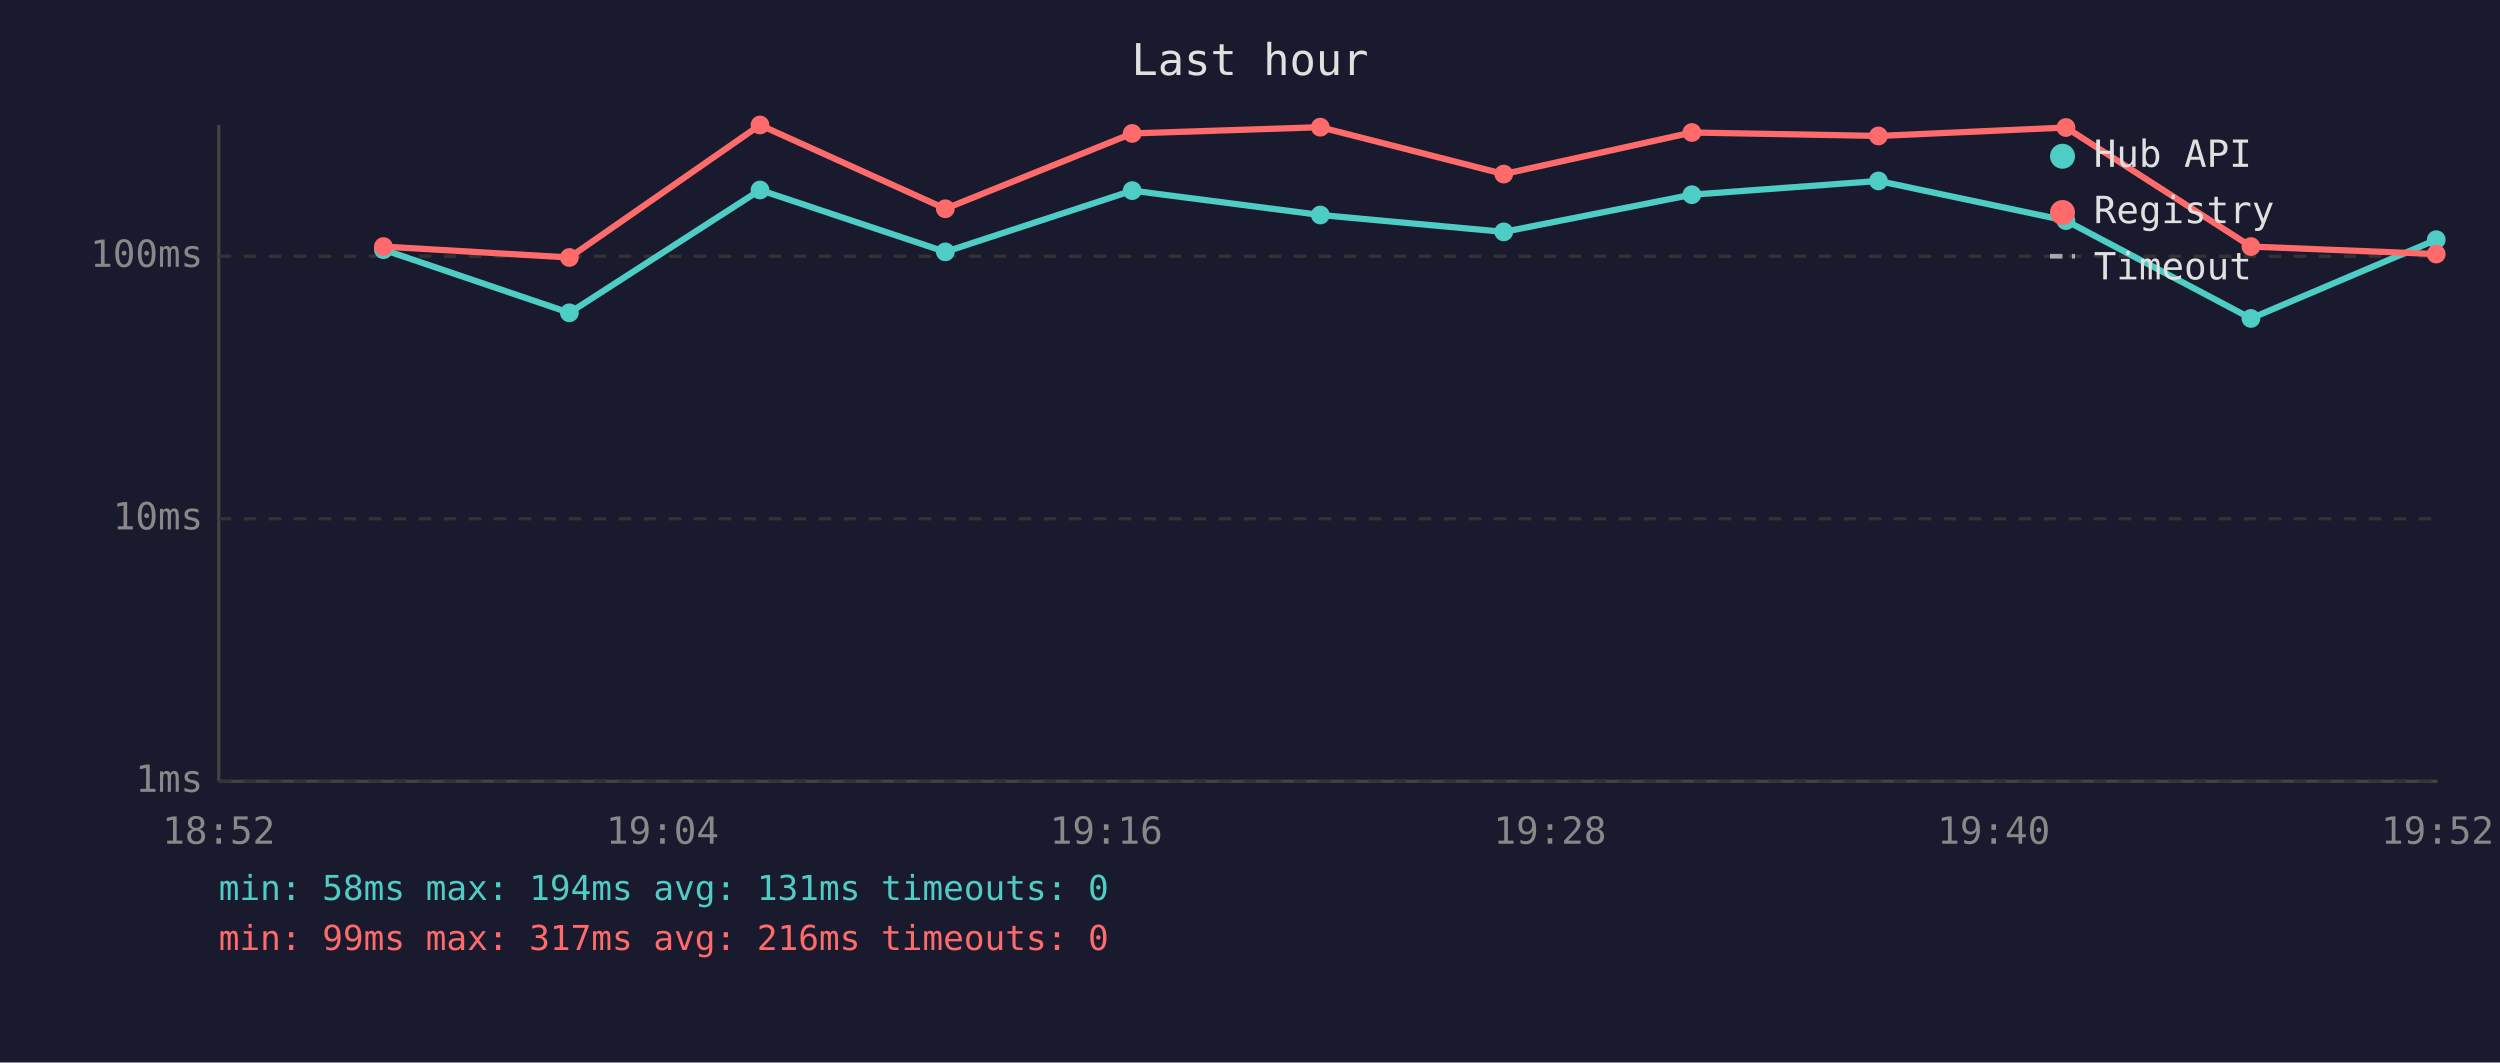
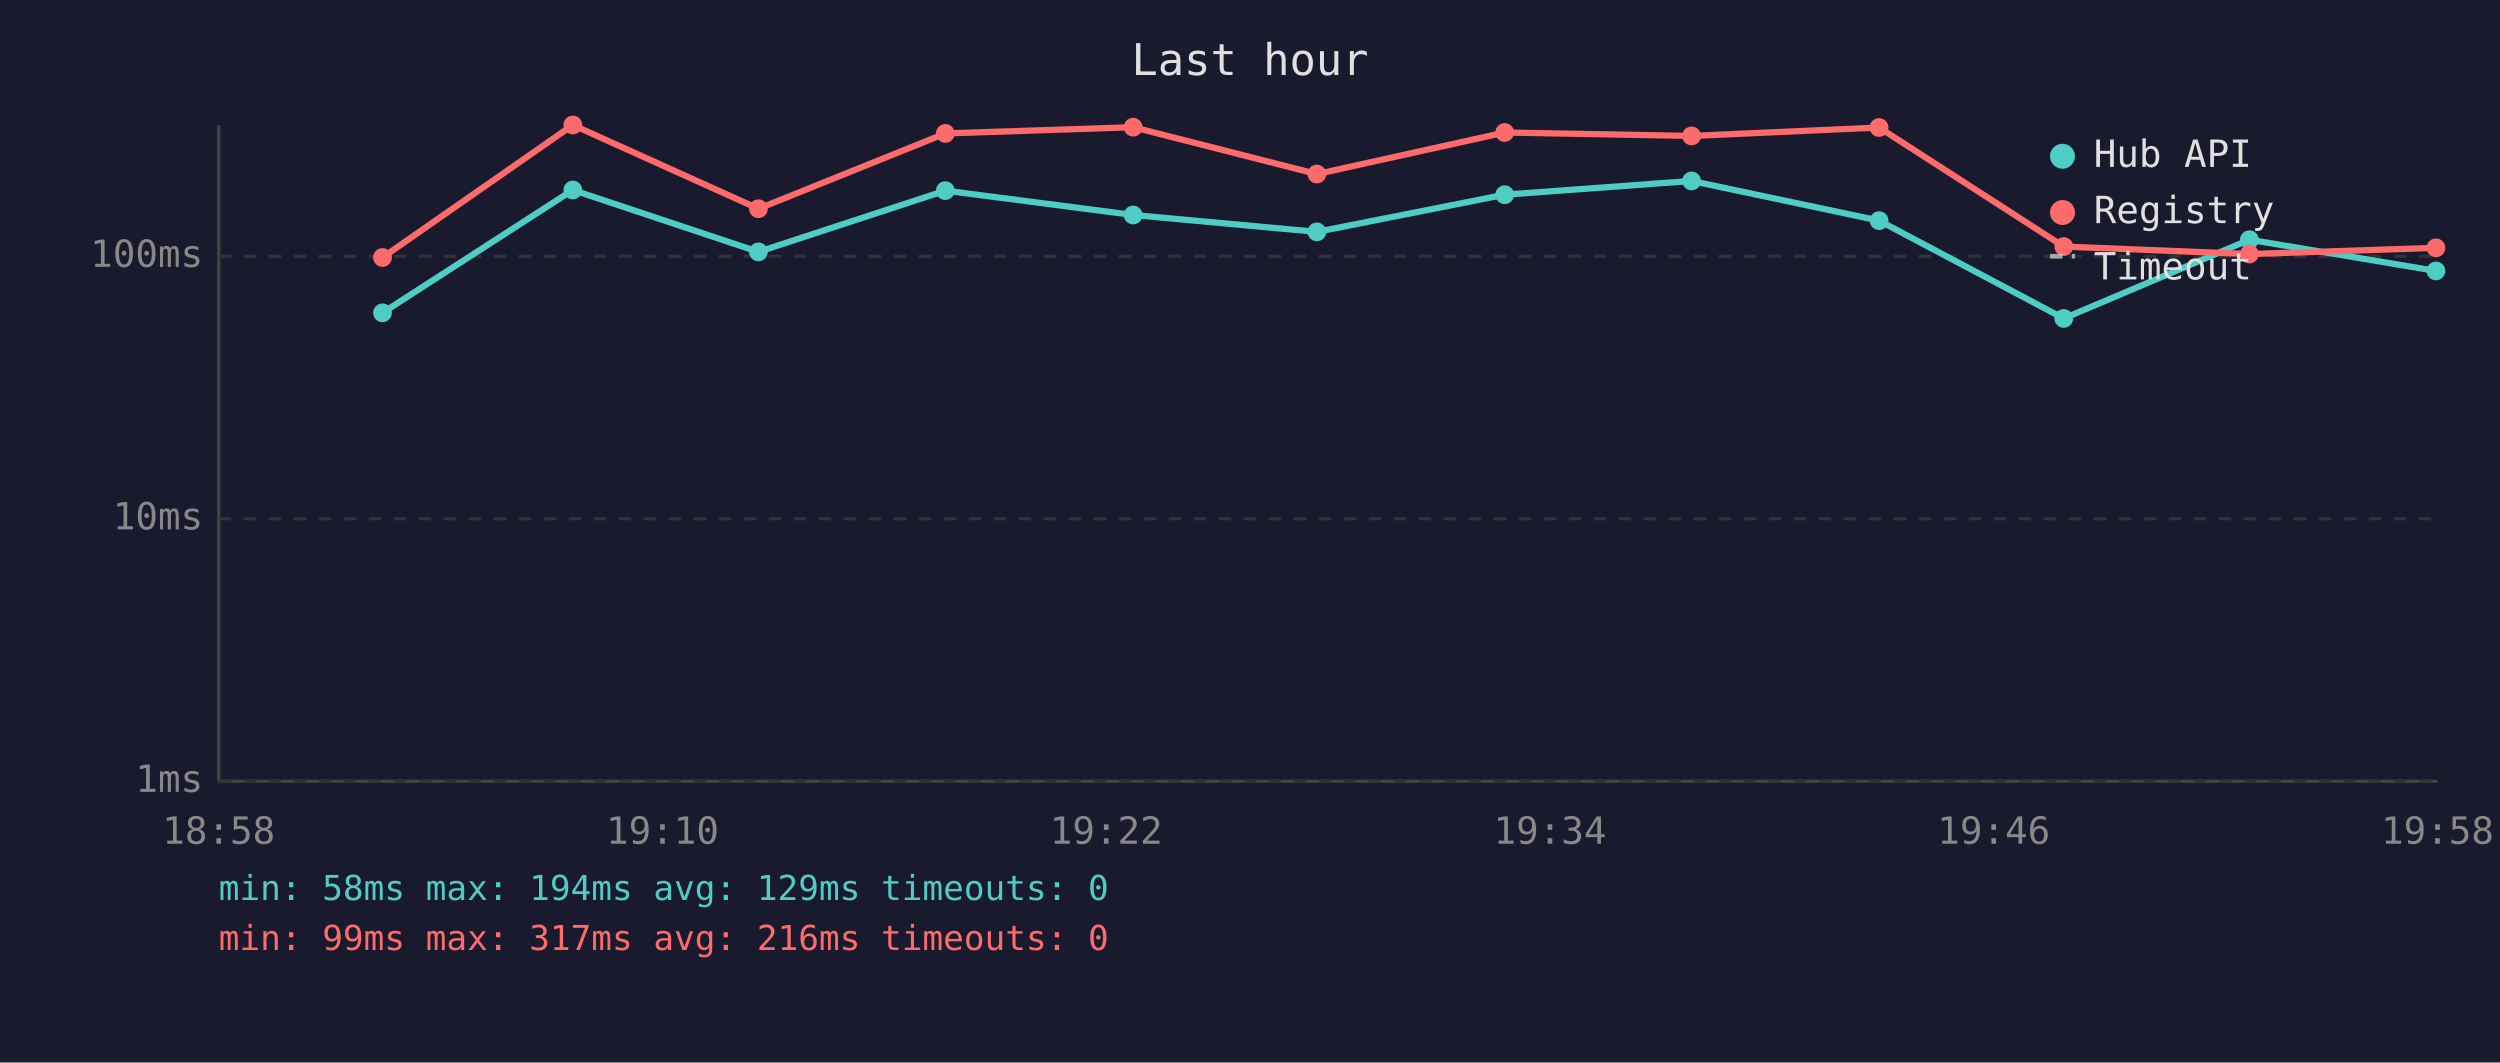
<svg xmlns="http://www.w3.org/2000/svg" viewBox="0 0 800 340" font-family="monospace" font-size="12">
  <rect width="800" height="340" fill="#1a1a2e" />
  <text x="400" y="24" fill="#e0e0e0" font-size="14" text-anchor="middle">Last hour</text>
  <line x1="70" y1="40" x2="70" y2="250" stroke="#444" stroke-width="1" />
  <line x1="70" y1="250" x2="780" y2="250" stroke="#444" stroke-width="1" />
  <line x1="70" y1="250" x2="780" y2="250" stroke="#333" stroke-width="1" stroke-dasharray="4" />
  <text x="65" y="250" fill="#888" text-anchor="end" dominant-baseline="middle">1ms</text>
  <line x1="70" y1="166" x2="780" y2="166" stroke="#333" stroke-width="1" stroke-dasharray="4" />
  <text x="65" y="166" fill="#888" text-anchor="end" dominant-baseline="middle">10ms</text>
  <line x1="70" y1="82" x2="780" y2="82" stroke="#333" stroke-width="1" stroke-dasharray="4" />
  <text x="65" y="82" fill="#888" text-anchor="end" dominant-baseline="middle">100ms</text>
-   <text x="70" y="270" fill="#888" text-anchor="middle">18:52</text>
-   <text x="212" y="270" fill="#888" text-anchor="middle">19:04</text>
-   <text x="354" y="270" fill="#888" text-anchor="middle">19:16</text>
-   <text x="496" y="270" fill="#888" text-anchor="middle">19:28</text>
-   <text x="638" y="270" fill="#888" text-anchor="middle">19:40</text>
-   <text x="780" y="270" fill="#888" text-anchor="middle">19:52</text>
-   <polyline points="122.7,79.9 182.2,100.1 243.2,60.8 302.5,80.6 362.3,61.0 422.5,68.8 481.2,74.2 541.4,62.3 601.1,57.9 661.1,70.6 720.3,101.9 779.6,76.7" fill="none" stroke="#4ecdc4" stroke-width="2" opacity="1" />
-   <circle cx="122.7" cy="79.9" r="3" fill="#4ecdc4" />
-   <circle cx="182.2" cy="100.1" r="3" fill="#4ecdc4" />
-   <circle cx="243.2" cy="60.8" r="3" fill="#4ecdc4" />
-   <circle cx="302.5" cy="80.6" r="3" fill="#4ecdc4" />
-   <circle cx="362.3" cy="61.0" r="3" fill="#4ecdc4" />
-   <circle cx="422.5" cy="68.8" r="3" fill="#4ecdc4" />
-   <circle cx="481.2" cy="74.2" r="3" fill="#4ecdc4" />
-   <circle cx="541.4" cy="62.3" r="3" fill="#4ecdc4" />
-   <circle cx="601.1" cy="57.9" r="3" fill="#4ecdc4" />
-   <circle cx="661.1" cy="70.6" r="3" fill="#4ecdc4" />
-   <circle cx="720.3" cy="101.9" r="3" fill="#4ecdc4" />
-   <circle cx="779.6" cy="76.7" r="3" fill="#4ecdc4" />
-   <polyline points="122.7,78.9 182.2,82.4 243.2,40.0 302.5,66.8 362.3,42.7 422.5,40.7 481.2,55.7 541.4,42.4 601.1,43.5 661.1,40.8 720.3,78.9 779.6,81.3" fill="none" stroke="#ff6b6b" stroke-width="2" opacity="1" />
-   <circle cx="122.7" cy="78.9" r="3" fill="#ff6b6b" />
-   <circle cx="182.2" cy="82.4" r="3" fill="#ff6b6b" />
-   <circle cx="243.2" cy="40.0" r="3" fill="#ff6b6b" />
-   <circle cx="302.5" cy="66.8" r="3" fill="#ff6b6b" />
-   <circle cx="362.3" cy="42.7" r="3" fill="#ff6b6b" />
-   <circle cx="422.5" cy="40.7" r="3" fill="#ff6b6b" />
-   <circle cx="481.2" cy="55.7" r="3" fill="#ff6b6b" />
-   <circle cx="541.4" cy="42.4" r="3" fill="#ff6b6b" />
-   <circle cx="601.1" cy="43.5" r="3" fill="#ff6b6b" />
-   <circle cx="661.1" cy="40.8" r="3" fill="#ff6b6b" />
-   <circle cx="720.3" cy="78.9" r="3" fill="#ff6b6b" />
-   <circle cx="779.6" cy="81.3" r="3" fill="#ff6b6b" />
+   <text x="70" y="270" fill="#888" text-anchor="middle">18:58</text>
+   <text x="212" y="270" fill="#888" text-anchor="middle">19:10</text>
+   <text x="354" y="270" fill="#888" text-anchor="middle">19:22</text>
+   <text x="496" y="270" fill="#888" text-anchor="middle">19:34</text>
+   <text x="638" y="270" fill="#888" text-anchor="middle">19:46</text>
+   <text x="780" y="270" fill="#888" text-anchor="middle">19:58</text>
+   <polyline points="122.4,100.1 183.3,60.8 242.7,80.6 302.5,61.0 362.6,68.8 421.4,74.2 481.5,62.3 541.3,57.9 601.3,70.6 660.4,101.9 719.8,76.7 779.5,86.7" fill="none" stroke="#4ecdc4" stroke-width="2" opacity="1" />
+   <circle cx="122.4" cy="100.1" r="3" fill="#4ecdc4" />
+   <circle cx="183.3" cy="60.8" r="3" fill="#4ecdc4" />
+   <circle cx="242.7" cy="80.6" r="3" fill="#4ecdc4" />
+   <circle cx="302.5" cy="61.0" r="3" fill="#4ecdc4" />
+   <circle cx="362.6" cy="68.8" r="3" fill="#4ecdc4" />
+   <circle cx="421.4" cy="74.2" r="3" fill="#4ecdc4" />
+   <circle cx="481.5" cy="62.3" r="3" fill="#4ecdc4" />
+   <circle cx="541.3" cy="57.9" r="3" fill="#4ecdc4" />
+   <circle cx="601.3" cy="70.6" r="3" fill="#4ecdc4" />
+   <circle cx="660.4" cy="101.9" r="3" fill="#4ecdc4" />
+   <circle cx="719.8" cy="76.7" r="3" fill="#4ecdc4" />
+   <circle cx="779.5" cy="86.7" r="3" fill="#4ecdc4" />
+   <polyline points="122.4,82.4 183.3,40.0 242.7,66.8 302.5,42.7 362.6,40.7 421.4,55.7 481.5,42.4 541.3,43.5 601.3,40.8 660.4,78.9 719.8,81.3 779.5,79.3" fill="none" stroke="#ff6b6b" stroke-width="2" opacity="1" />
+   <circle cx="122.4" cy="82.4" r="3" fill="#ff6b6b" />
+   <circle cx="183.3" cy="40.0" r="3" fill="#ff6b6b" />
+   <circle cx="242.7" cy="66.8" r="3" fill="#ff6b6b" />
+   <circle cx="302.5" cy="42.7" r="3" fill="#ff6b6b" />
+   <circle cx="362.6" cy="40.7" r="3" fill="#ff6b6b" />
+   <circle cx="421.4" cy="55.7" r="3" fill="#ff6b6b" />
+   <circle cx="481.5" cy="42.4" r="3" fill="#ff6b6b" />
+   <circle cx="541.3" cy="43.5" r="3" fill="#ff6b6b" />
+   <circle cx="601.3" cy="40.8" r="3" fill="#ff6b6b" />
+   <circle cx="660.4" cy="78.9" r="3" fill="#ff6b6b" />
+   <circle cx="719.8" cy="81.3" r="3" fill="#ff6b6b" />
+   <circle cx="779.5" cy="79.3" r="3" fill="#ff6b6b" />
  <circle cx="660" cy="50" r="4" fill="#4ecdc4" />
  <text x="670" y="50" fill="#e0e0e0" dominant-baseline="middle">Hub API</text>
  <circle cx="660" cy="68" r="4" fill="#ff6b6b" />
  <text x="670" y="68" fill="#e0e0e0" dominant-baseline="middle">Registry</text>
  <line x1="656" y1="82" x2="664" y2="82" stroke="#e0e0e0" stroke-width="1.5" stroke-dasharray="4,3" opacity="0.7" />
  <text x="670" y="86" fill="#e0e0e0" dominant-baseline="middle">Timeout</text>
-   <text x="70" y="288" fill="#4ecdc4" font-size="11">min: 58ms  max: 194ms  avg: 131ms  timeouts: 0</text>
+   <text x="70" y="288" fill="#4ecdc4" font-size="11">min: 58ms  max: 194ms  avg: 129ms  timeouts: 0</text>
  <text x="70" y="304" fill="#ff6b6b" font-size="11">min: 99ms  max: 317ms  avg: 216ms  timeouts: 0</text>
</svg>
